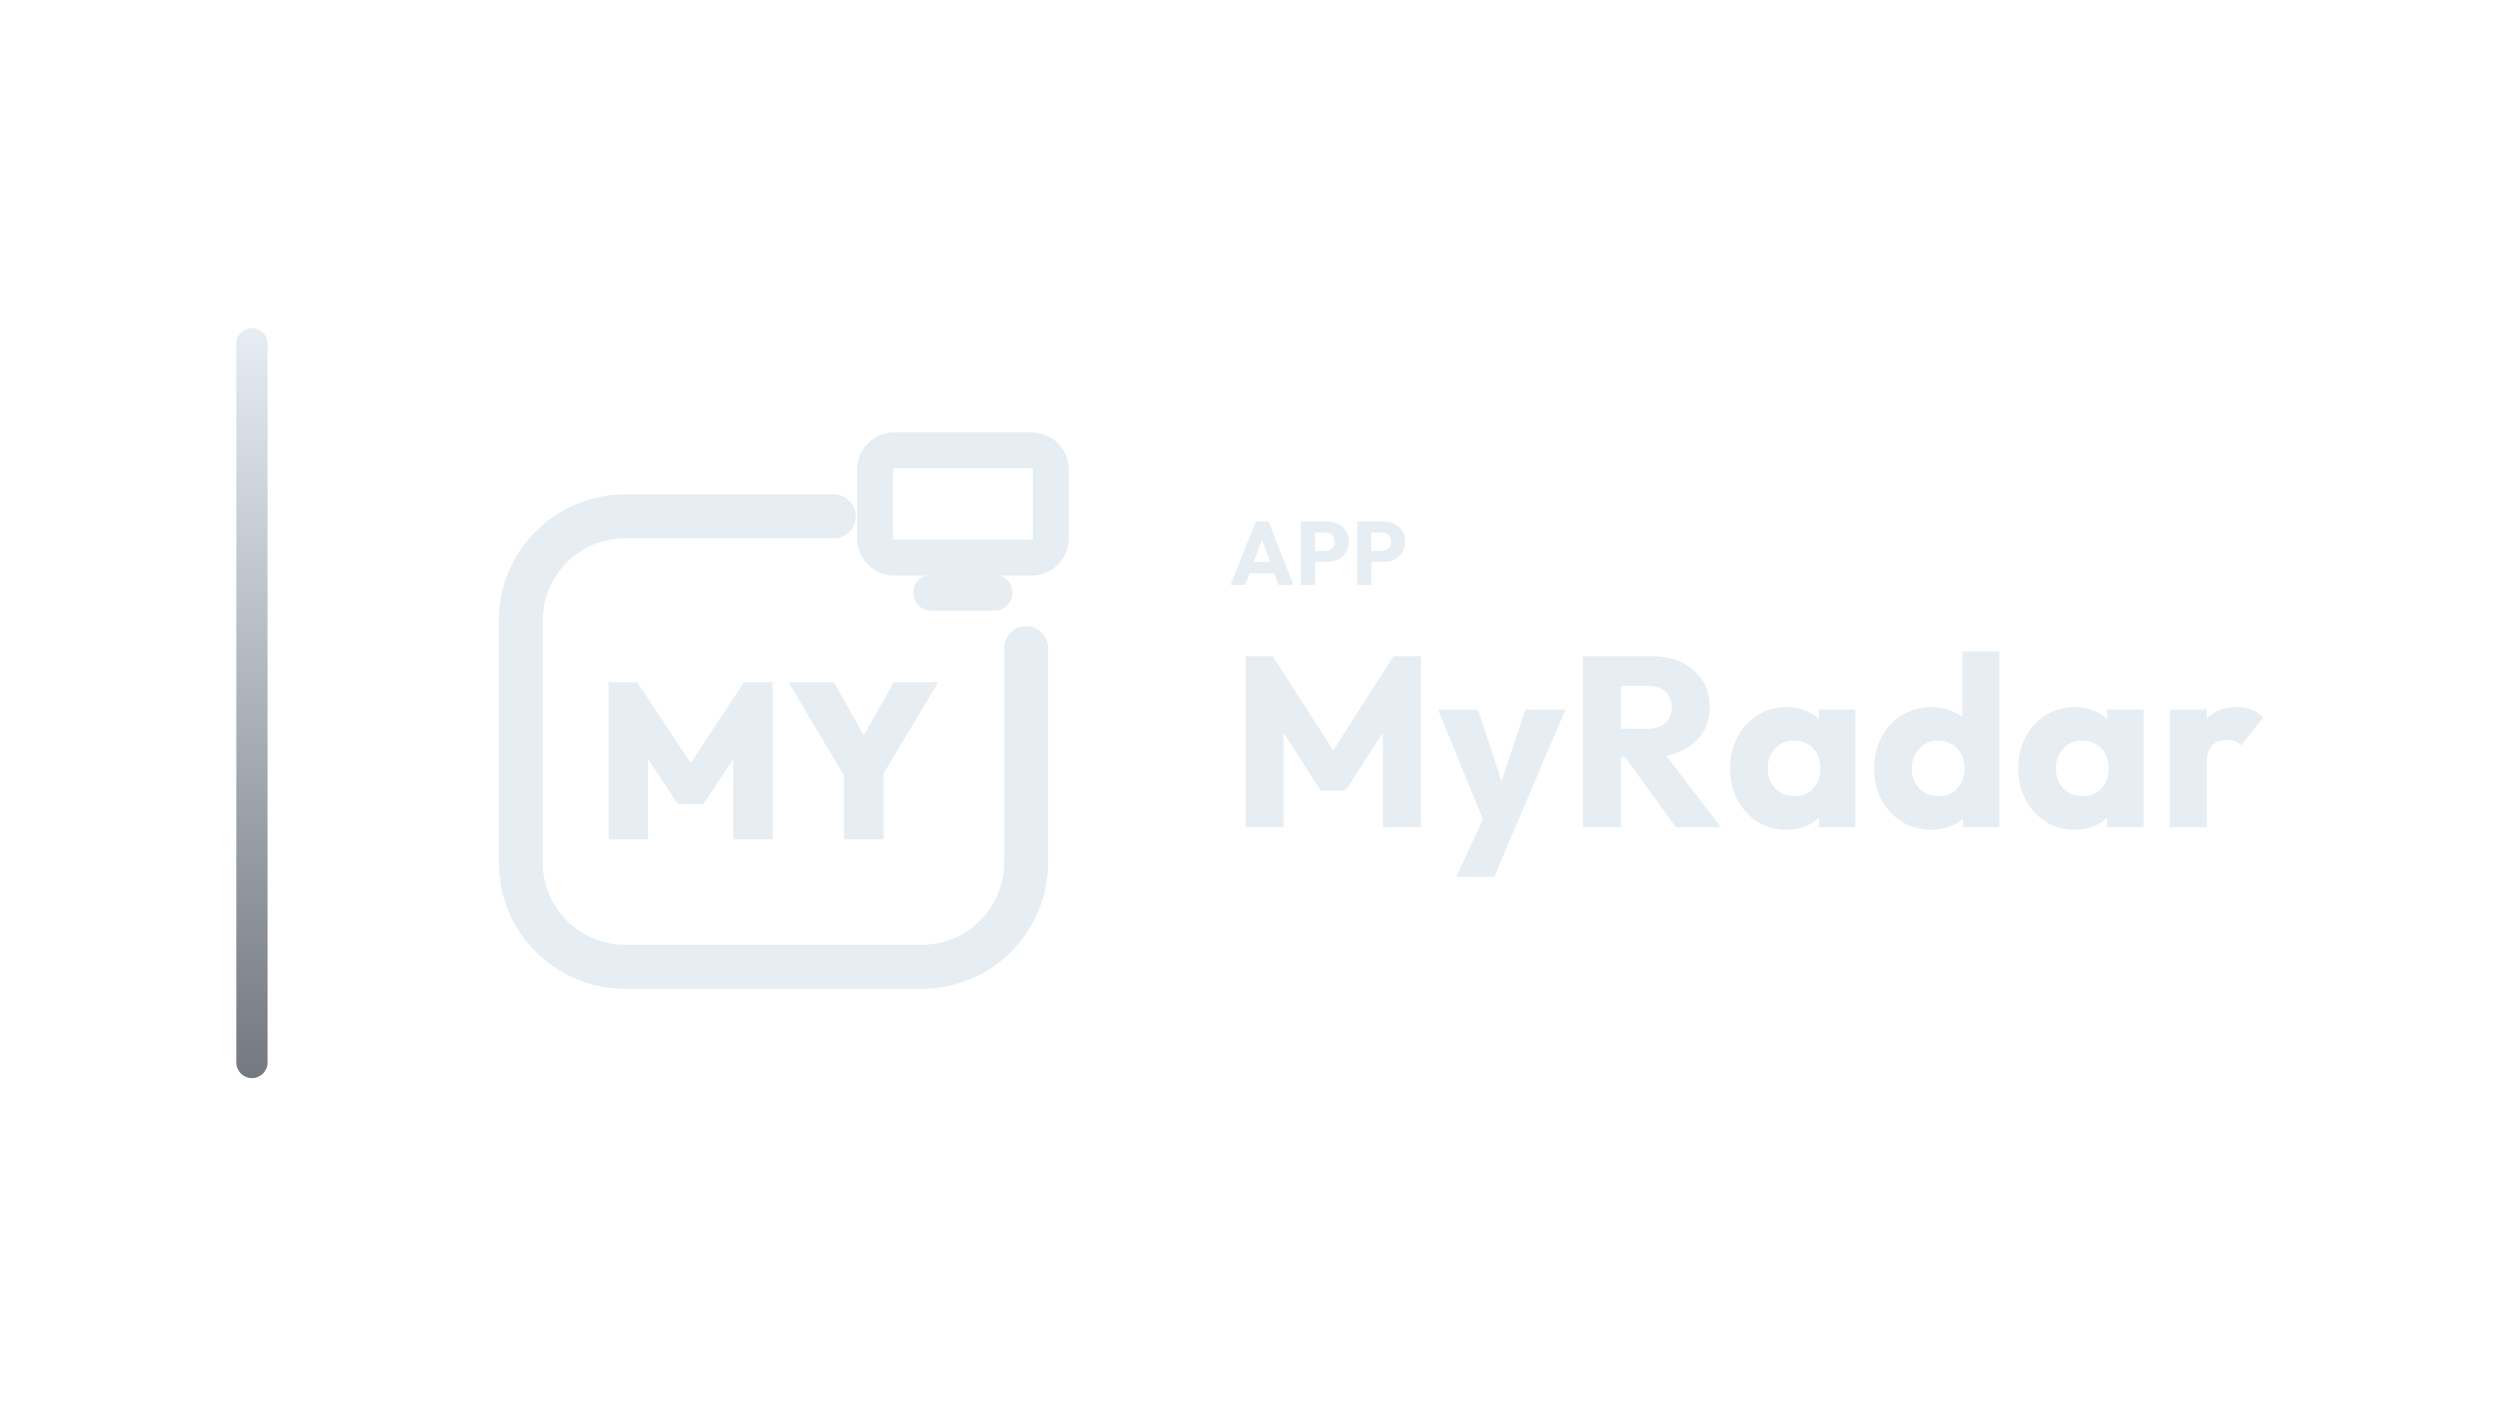
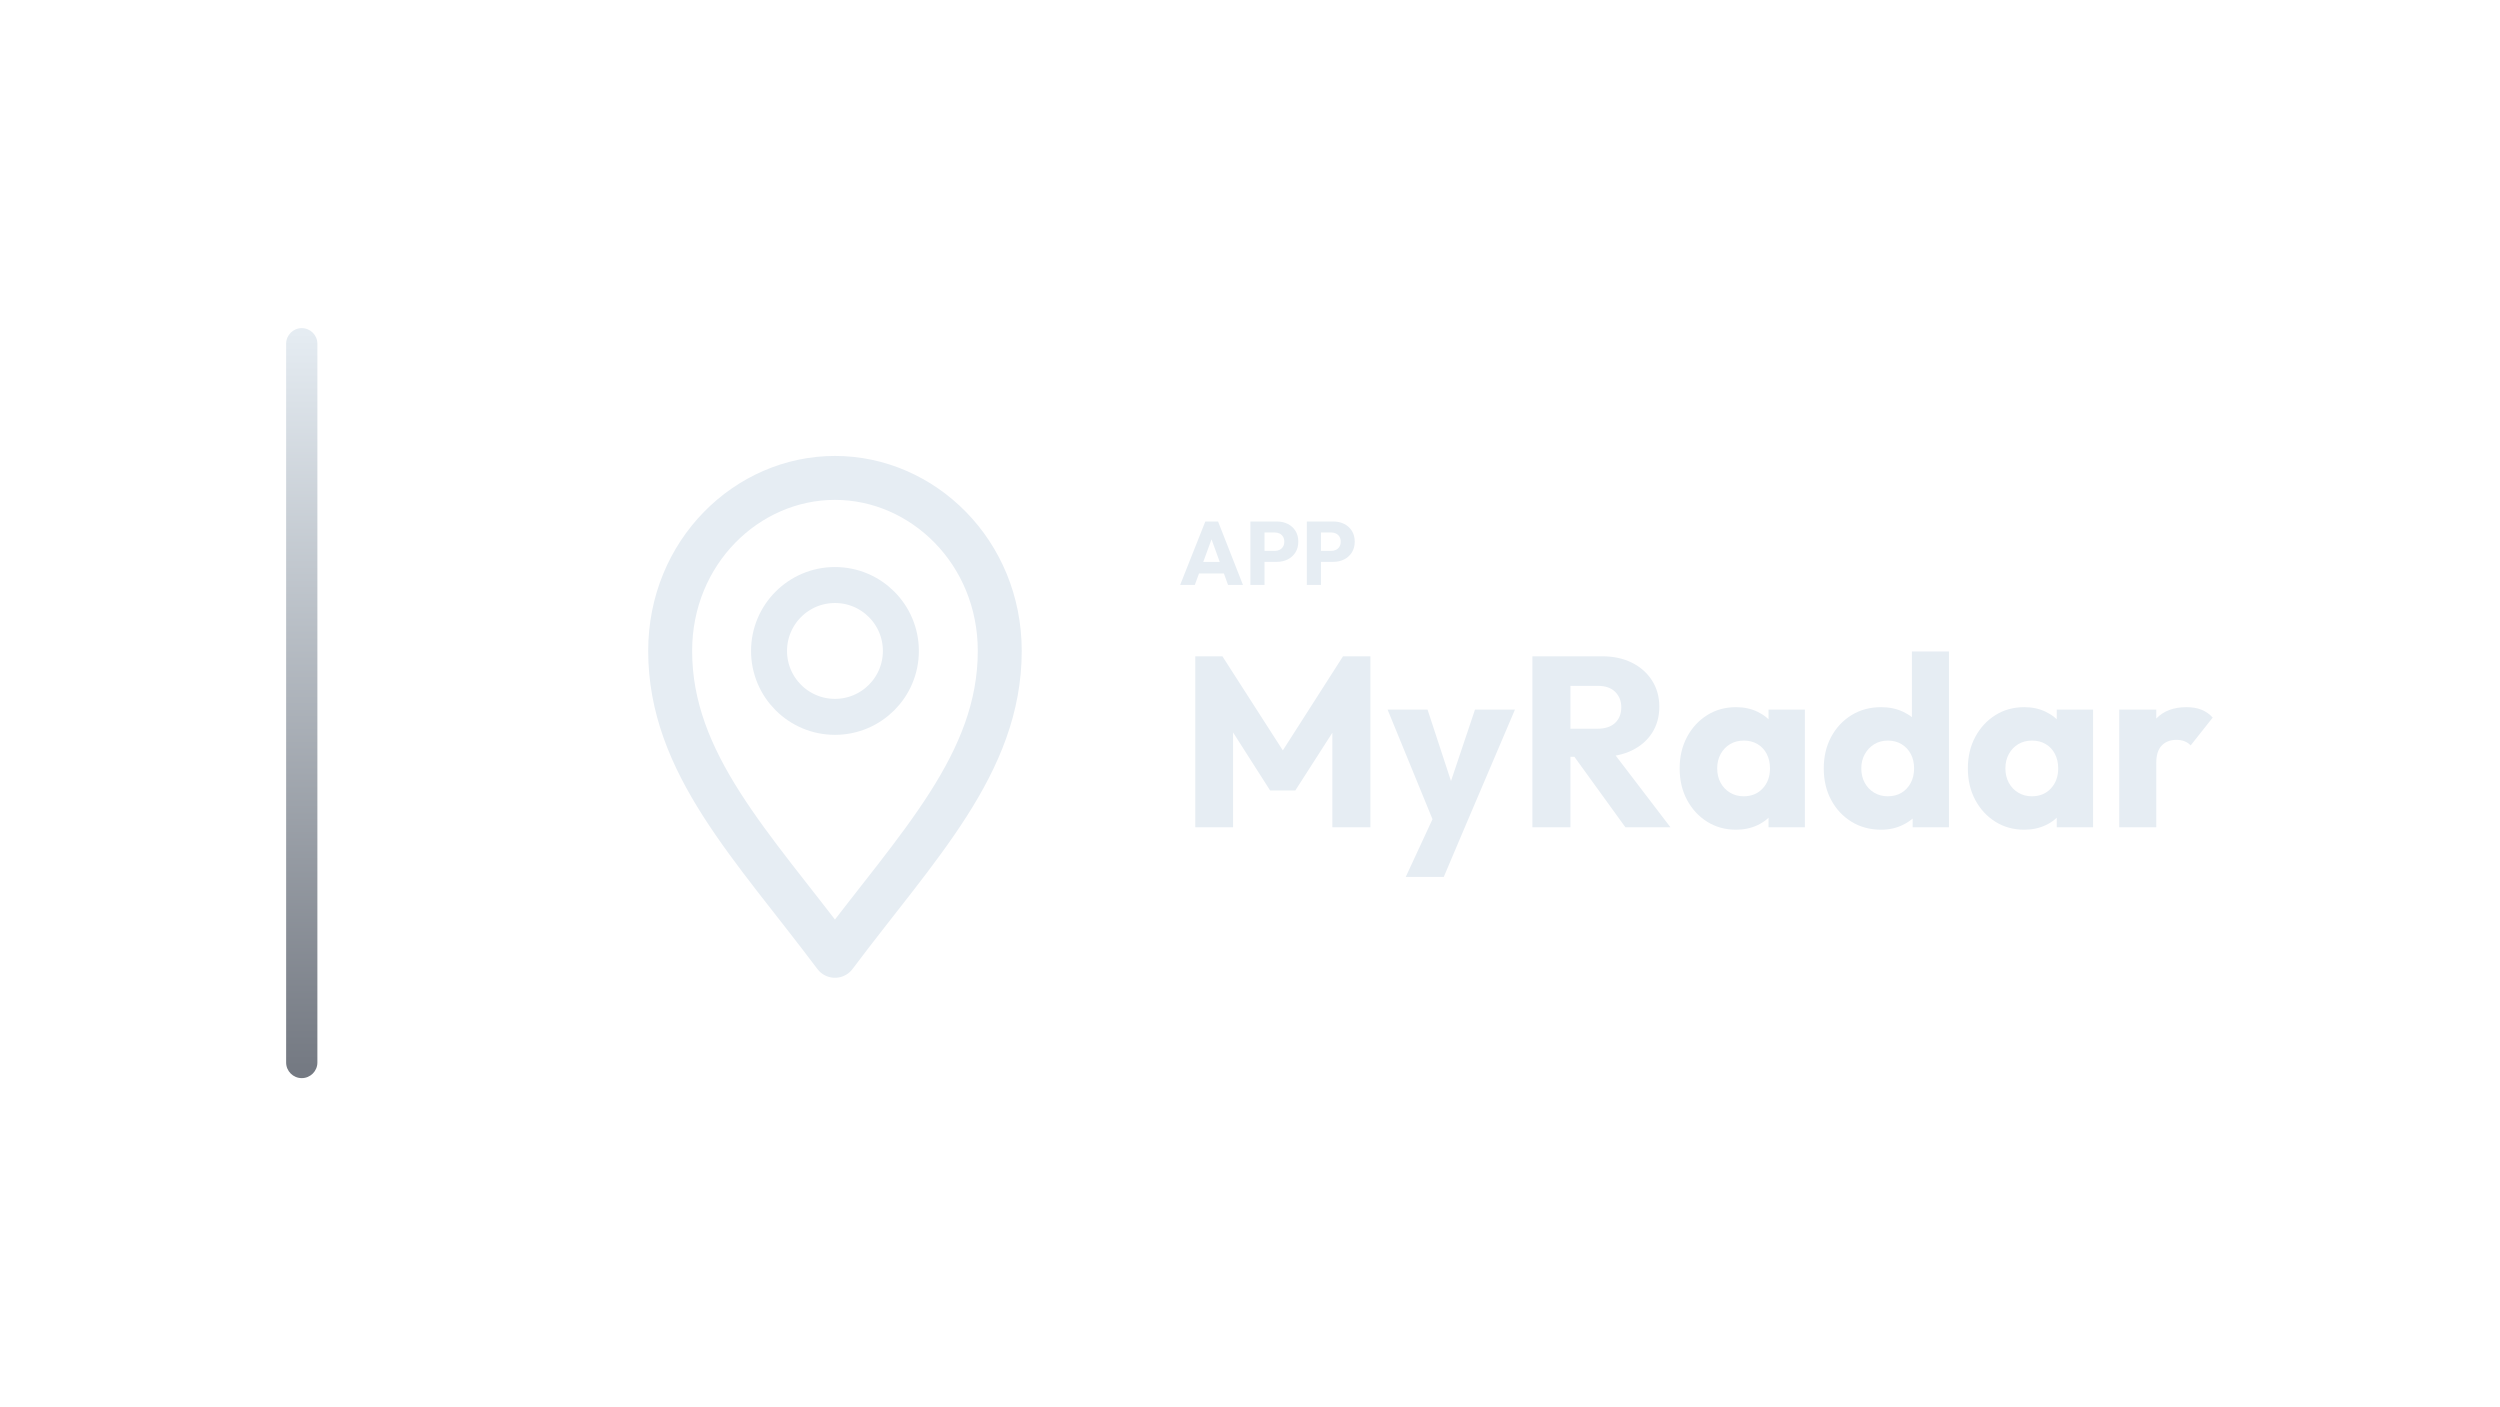
<svg xmlns="http://www.w3.org/2000/svg" width="1280" height="720" viewBox="0 0 1280 720">
-   <g transform="translate(51.0,0.0)">
+   <g transform="translate(76.5,0.0)">
    <defs>
      <linearGradient id="cbRail" x1="0" y1="0" x2="0" y2="1">
        <stop offset="0%" stop-color="#E6EDF3" />
        <stop offset="100%" stop-color="#737881" />
      </linearGradient>
    </defs>
    <rect x="70" y="168" width="16" height="384" rx="8.0" fill="url(#cbRail)" />
-     <g transform="translate(165,180) scale(0.70312)">
-       <path d="M 300 120 L 148 120 C 106 120 72 154 72 196 L 72 372 C 72 414 106 448 148 448 L 364 448 C 406 448 440 414 440 372 L 440 216" fill="none" stroke="#E6EDF3" stroke-width="32.0" stroke-linecap="round" stroke-linejoin="round" />
-       <rect x="330.0" y="71.9" width="128.0" height="78.1" rx="14.1" fill="none" stroke="#E6EDF3" stroke-width="26.2" stroke-linecap="round" stroke-linejoin="round" />
-       <path d="M 371.0 175.6 L 417.0 175.6" fill="none" stroke="#E6EDF3" stroke-width="26.2" stroke-linecap="round" stroke-linejoin="round" />
-       <path d="M136.0 355.177V240.823H156.806L200.677 307.113H190.839L234.548 240.823H255.355V355.177H226.806V288.565L231.323 289.855L205.032 329.371H186.323L160.194 289.855L164.71 288.565V355.177Z" fill="#E6EDF3" stroke="none" />
-       <path d="M310.677 314.21 266.968 240.823H300.032L333.419 300.339H310.194L343.581 240.823H376.0L331.968 314.21ZM307.29 355.177V302.435H336.161V355.177Z" fill="#E6EDF3" stroke="none" />
+     <g transform="translate(171,180) scale(0.70312)">
+       <path d="M 256 440 C 196 360 136 300 136 218 C 136 146 192 92 256 92 C 320 92 376 146 376 218 C 376 300 316 360 256 440 Z" fill="none" stroke="#E6EDF3" stroke-width="32.0" stroke-linecap="round" stroke-linejoin="round" />
+       <circle cx="256" cy="218" r="48" fill="none" stroke="#E6EDF3" stroke-width="26.2" stroke-linecap="round" stroke-linejoin="round" />
    </g>
-     <path d="M579.069 299.49 591.949 267.014H598.481L611.223 299.49H603.587L593.835 272.534H596.457L586.567 299.49ZM586.383 293.602V287.714H604.093V293.602Z" fill="#E6EDF3" stroke="none" />
-     <path d="M620.561 287.668V282.056H627.553Q628.887 282.056 629.991 281.504Q631.095 280.952 631.739 279.894Q632.383 278.836 632.383 277.318Q632.383 275.846 631.739 274.788Q631.095 273.73 629.991 273.178Q628.887 272.626 627.553 272.626H620.561V267.014H628.611Q631.693 267.014 634.177 268.256Q636.661 269.498 638.11 271.821Q639.559 274.144 639.559 277.318Q639.559 280.492 638.11 282.815Q636.661 285.138 634.177 286.403Q631.693 287.668 628.611 287.668ZM615.041 299.49V267.014H622.263V299.49Z" fill="#E6EDF3" stroke="none" />
-     <path d="M649.449 287.668V282.056H656.441Q657.775 282.056 658.879 281.504Q659.983 280.952 660.627 279.894Q661.271 278.836 661.271 277.318Q661.271 275.846 660.627 274.788Q659.983 273.73 658.879 273.178Q657.775 272.626 656.441 272.626H649.449V267.014H657.499Q660.581 267.014 663.065 268.256Q665.549 269.498 666.998 271.821Q668.447 274.144 668.447 277.318Q668.447 280.492 666.998 282.815Q665.549 285.138 663.065 286.403Q660.581 287.668 657.499 287.668ZM643.929 299.49V267.014H651.151V299.49Z" fill="#E6EDF3" stroke="none" />
-     <path d="M586.811 423.57V336.026H600.699L635.171 389.718H628.103L662.451 336.026H676.463V423.57H656.995V368.886L660.467 369.754L638.023 404.722H625.127L602.807 369.754L606.155 368.886V423.57Z" fill="#E6EDF3" stroke="none" />
-     <path d="M710.067 423.818 685.267 363.306H705.727L721.475 411.294H713.911L730.031 363.306H750.491L724.699 423.818ZM694.567 448.99 712.671 409.93 724.699 423.818 714.035 448.99Z" fill="#E6EDF3" stroke="none" />
-     <path d="M774.299 387.486V373.102H792.775Q798.603 373.102 801.765 370.126Q804.927 367.15 804.927 362.066Q804.927 357.354 801.827 354.254Q798.727 351.154 792.899 351.154H774.299V336.026H795.131Q803.811 336.026 810.383 339.312Q816.955 342.598 820.675 348.426Q824.395 354.254 824.395 361.818Q824.395 369.506 820.675 375.272Q816.955 381.038 810.259 384.262Q803.563 387.486 794.511 387.486ZM759.419 423.57V336.026H778.887V423.57ZM807.035 423.57 779.755 385.874 797.611 381.038 830.099 423.57Z" fill="#E6EDF3" stroke="none" />
-     <path d="M863.703 424.81Q855.395 424.81 848.885 420.718Q842.375 416.626 838.593 409.558Q834.811 402.49 834.811 393.438Q834.811 384.386 838.593 377.318Q842.375 370.25 848.885 366.158Q855.395 362.066 863.703 362.066Q869.779 362.066 874.677 364.422Q879.575 366.778 882.675 370.932Q885.775 375.086 886.147 380.418V406.458Q885.775 411.79 882.737 415.944Q879.699 420.098 874.739 422.454Q869.779 424.81 863.703 424.81ZM867.547 407.698Q873.623 407.698 877.343 403.668Q881.063 399.638 881.063 393.438Q881.063 389.222 879.389 385.998Q877.715 382.774 874.677 380.976Q871.639 379.178 867.671 379.178Q863.703 379.178 860.665 380.976Q857.627 382.774 855.829 385.998Q854.031 389.222 854.031 393.438Q854.031 397.53 855.767 400.754Q857.503 403.978 860.603 405.838Q863.703 407.698 867.547 407.698ZM880.319 423.57V407.326L883.171 392.694L880.319 378.062V363.306H898.919V423.57Z" fill="#E6EDF3" stroke="none" />
-     <path d="M937.979 424.81Q929.423 424.81 922.789 420.718Q916.155 416.626 912.373 409.558Q908.591 402.49 908.591 393.438Q908.591 384.386 912.373 377.318Q916.155 370.25 922.789 366.158Q929.423 362.066 937.979 362.066Q944.179 362.066 949.201 364.422Q954.223 366.778 957.509 370.932Q960.795 375.086 961.167 380.418V405.838Q960.795 411.17 957.571 415.448Q954.347 419.726 949.263 422.268Q944.179 424.81 937.979 424.81ZM941.327 407.698Q945.419 407.698 948.395 405.9Q951.371 404.102 953.107 400.878Q954.843 397.654 954.843 393.438Q954.843 389.222 953.169 386.06Q951.495 382.898 948.457 381.038Q945.419 379.178 941.451 379.178Q937.483 379.178 934.445 381.038Q931.407 382.898 929.609 386.122Q927.811 389.346 927.811 393.438Q927.811 397.53 929.547 400.754Q931.283 403.978 934.383 405.838Q937.483 407.698 941.327 407.698ZM972.699 423.57H954.099V407.326L956.951 392.694L953.727 378.062V333.546H972.699Z" fill="#E6EDF3" stroke="none" />
-     <path d="M1011.263 424.81Q1002.955 424.81 996.445 420.718Q989.935 416.626 986.153 409.558Q982.371 402.49 982.371 393.438Q982.371 384.386 986.153 377.318Q989.935 370.25 996.445 366.158Q1002.955 362.066 1011.263 362.066Q1017.339 362.066 1022.237 364.422Q1027.135 366.778 1030.235 370.932Q1033.335 375.086 1033.707 380.418V406.458Q1033.335 411.79 1030.297 415.944Q1027.259 420.098 1022.299 422.454Q1017.339 424.81 1011.263 424.81ZM1015.107 407.698Q1021.183 407.698 1024.903 403.668Q1028.623 399.638 1028.623 393.438Q1028.623 389.222 1026.949 385.998Q1025.275 382.774 1022.237 380.976Q1019.199 379.178 1015.231 379.178Q1011.263 379.178 1008.225 380.976Q1005.187 382.774 1003.389 385.998Q1001.591 389.222 1001.591 393.438Q1001.591 397.53 1003.327 400.754Q1005.063 403.978 1008.163 405.838Q1011.263 407.698 1015.107 407.698ZM1027.879 423.57V407.326L1030.731 392.694L1027.879 378.062V363.306H1046.479V423.57Z" fill="#E6EDF3" stroke="none" />
-     <path d="M1059.871 423.57V363.306H1078.843V423.57ZM1078.843 390.462 1070.907 384.262Q1073.263 373.722 1078.843 367.894Q1084.423 362.066 1094.343 362.066Q1098.683 362.066 1101.969 363.368Q1105.255 364.67 1107.735 367.398L1096.451 381.658Q1095.211 380.294 1093.351 379.55Q1091.491 378.806 1089.135 378.806Q1084.423 378.806 1081.633 381.72Q1078.843 384.634 1078.843 390.462Z" fill="#E6EDF3" stroke="none" />
+     <path d="M527.741 299.49 540.621 267.014H547.153L559.895 299.49H552.259L542.507 272.534H545.129L535.239 299.49ZM535.055 293.602V287.714H552.765V293.602Z" fill="#E6EDF3" stroke="none" />
+     <path d="M569.233 287.668V282.056H576.225Q577.559 282.056 578.663 281.504Q579.767 280.952 580.411 279.894Q581.055 278.836 581.055 277.318Q581.055 275.846 580.411 274.788Q579.767 273.73 578.663 273.178Q577.559 272.626 576.225 272.626H569.233V267.014H577.283Q580.365 267.014 582.849 268.256Q585.333 269.498 586.782 271.821Q588.231 274.144 588.231 277.318Q588.231 280.492 586.782 282.815Q585.333 285.138 582.849 286.403Q580.365 287.668 577.283 287.668ZM563.713 299.49V267.014H570.935V299.49Z" fill="#E6EDF3" stroke="none" />
+     <path d="M598.121 287.668V282.056H605.113Q606.447 282.056 607.551 281.504Q608.655 280.952 609.299 279.894Q609.943 278.836 609.943 277.318Q609.943 275.846 609.299 274.788Q608.655 273.73 607.551 273.178Q606.447 272.626 605.113 272.626H598.121V267.014H606.171Q609.253 267.014 611.737 268.256Q614.221 269.498 615.67 271.821Q617.119 274.144 617.119 277.318Q617.119 280.492 615.67 282.815Q614.221 285.138 611.737 286.403Q609.253 287.668 606.171 287.668ZM592.601 299.49V267.014H599.823V299.49Z" fill="#E6EDF3" stroke="none" />
+     <path d="M535.483 423.57V336.026H549.371L583.843 389.718H576.775L611.123 336.026H625.135V423.57H605.667V368.886L609.139 369.754L586.695 404.722H573.799L551.479 369.754L554.827 368.886V423.57Z" fill="#E6EDF3" stroke="none" />
+     <path d="M658.739 423.818 633.939 363.306H654.399L670.147 411.294H662.583L678.703 363.306H699.163L673.371 423.818ZM643.239 448.99 661.343 409.93 673.371 423.818 662.707 448.99Z" fill="#E6EDF3" stroke="none" />
+     <path d="M722.971 387.486V373.102H741.447Q747.275 373.102 750.437 370.126Q753.599 367.15 753.599 362.066Q753.599 357.354 750.499 354.254Q747.399 351.154 741.571 351.154H722.971V336.026H743.803Q752.483 336.026 759.055 339.312Q765.627 342.598 769.347 348.426Q773.067 354.254 773.067 361.818Q773.067 369.506 769.347 375.272Q765.627 381.038 758.931 384.262Q752.235 387.486 743.183 387.486ZM708.091 423.57V336.026H727.559V423.57ZM755.707 423.57 728.427 385.874 746.283 381.038 778.771 423.57Z" fill="#E6EDF3" stroke="none" />
+     <path d="M812.375 424.81Q804.067 424.81 797.557 420.718Q791.047 416.626 787.265 409.558Q783.483 402.49 783.483 393.438Q783.483 384.386 787.265 377.318Q791.047 370.25 797.557 366.158Q804.067 362.066 812.375 362.066Q818.451 362.066 823.349 364.422Q828.247 366.778 831.347 370.932Q834.447 375.086 834.819 380.418V406.458Q834.447 411.79 831.409 415.944Q828.371 420.098 823.411 422.454Q818.451 424.81 812.375 424.81ZM816.219 407.698Q822.295 407.698 826.015 403.668Q829.735 399.638 829.735 393.438Q829.735 389.222 828.061 385.998Q826.387 382.774 823.349 380.976Q820.311 379.178 816.343 379.178Q812.375 379.178 809.337 380.976Q806.299 382.774 804.501 385.998Q802.703 389.222 802.703 393.438Q802.703 397.53 804.439 400.754Q806.175 403.978 809.275 405.838Q812.375 407.698 816.219 407.698ZM828.991 423.57V407.326L831.843 392.694L828.991 378.062V363.306H847.591V423.57Z" fill="#E6EDF3" stroke="none" />
+     <path d="M886.651 424.81Q878.095 424.81 871.461 420.718Q864.827 416.626 861.045 409.558Q857.263 402.49 857.263 393.438Q857.263 384.386 861.045 377.318Q864.827 370.25 871.461 366.158Q878.095 362.066 886.651 362.066Q892.851 362.066 897.873 364.422Q902.895 366.778 906.181 370.932Q909.467 375.086 909.839 380.418V405.838Q909.467 411.17 906.243 415.448Q903.019 419.726 897.935 422.268Q892.851 424.81 886.651 424.81ZM889.999 407.698Q894.091 407.698 897.067 405.9Q900.043 404.102 901.779 400.878Q903.515 397.654 903.515 393.438Q903.515 389.222 901.841 386.06Q900.167 382.898 897.129 381.038Q894.091 379.178 890.123 379.178Q886.155 379.178 883.117 381.038Q880.079 382.898 878.281 386.122Q876.483 389.346 876.483 393.438Q876.483 397.53 878.219 400.754Q879.955 403.978 883.055 405.838Q886.155 407.698 889.999 407.698ZM921.371 423.57H902.771V407.326L905.623 392.694L902.399 378.062V333.546H921.371Z" fill="#E6EDF3" stroke="none" />
+     <path d="M959.935 424.81Q951.627 424.81 945.117 420.718Q938.607 416.626 934.825 409.558Q931.043 402.49 931.043 393.438Q931.043 384.386 934.825 377.318Q938.607 370.25 945.117 366.158Q951.627 362.066 959.935 362.066Q966.011 362.066 970.909 364.422Q975.807 366.778 978.907 370.932Q982.007 375.086 982.379 380.418V406.458Q982.007 411.79 978.969 415.944Q975.931 420.098 970.971 422.454Q966.011 424.81 959.935 424.81ZM963.779 407.698Q969.855 407.698 973.575 403.668Q977.295 399.638 977.295 393.438Q977.295 389.222 975.621 385.998Q973.947 382.774 970.909 380.976Q967.871 379.178 963.903 379.178Q959.935 379.178 956.897 380.976Q953.859 382.774 952.061 385.998Q950.263 389.222 950.263 393.438Q950.263 397.53 951.999 400.754Q953.735 403.978 956.835 405.838Q959.935 407.698 963.779 407.698ZM976.551 423.57V407.326L979.403 392.694L976.551 378.062V363.306H995.151V423.57Z" fill="#E6EDF3" stroke="none" />
+     <path d="M1008.543 423.57V363.306H1027.515V423.57ZM1027.515 390.462 1019.579 384.262Q1021.935 373.722 1027.515 367.894Q1033.095 362.066 1043.015 362.066Q1047.355 362.066 1050.641 363.368Q1053.927 364.67 1056.407 367.398L1045.123 381.658Q1043.883 380.294 1042.023 379.55Q1040.163 378.806 1037.807 378.806Q1033.095 378.806 1030.305 381.72Q1027.515 384.634 1027.515 390.462Z" fill="#E6EDF3" stroke="none" />
  </g>
</svg>
